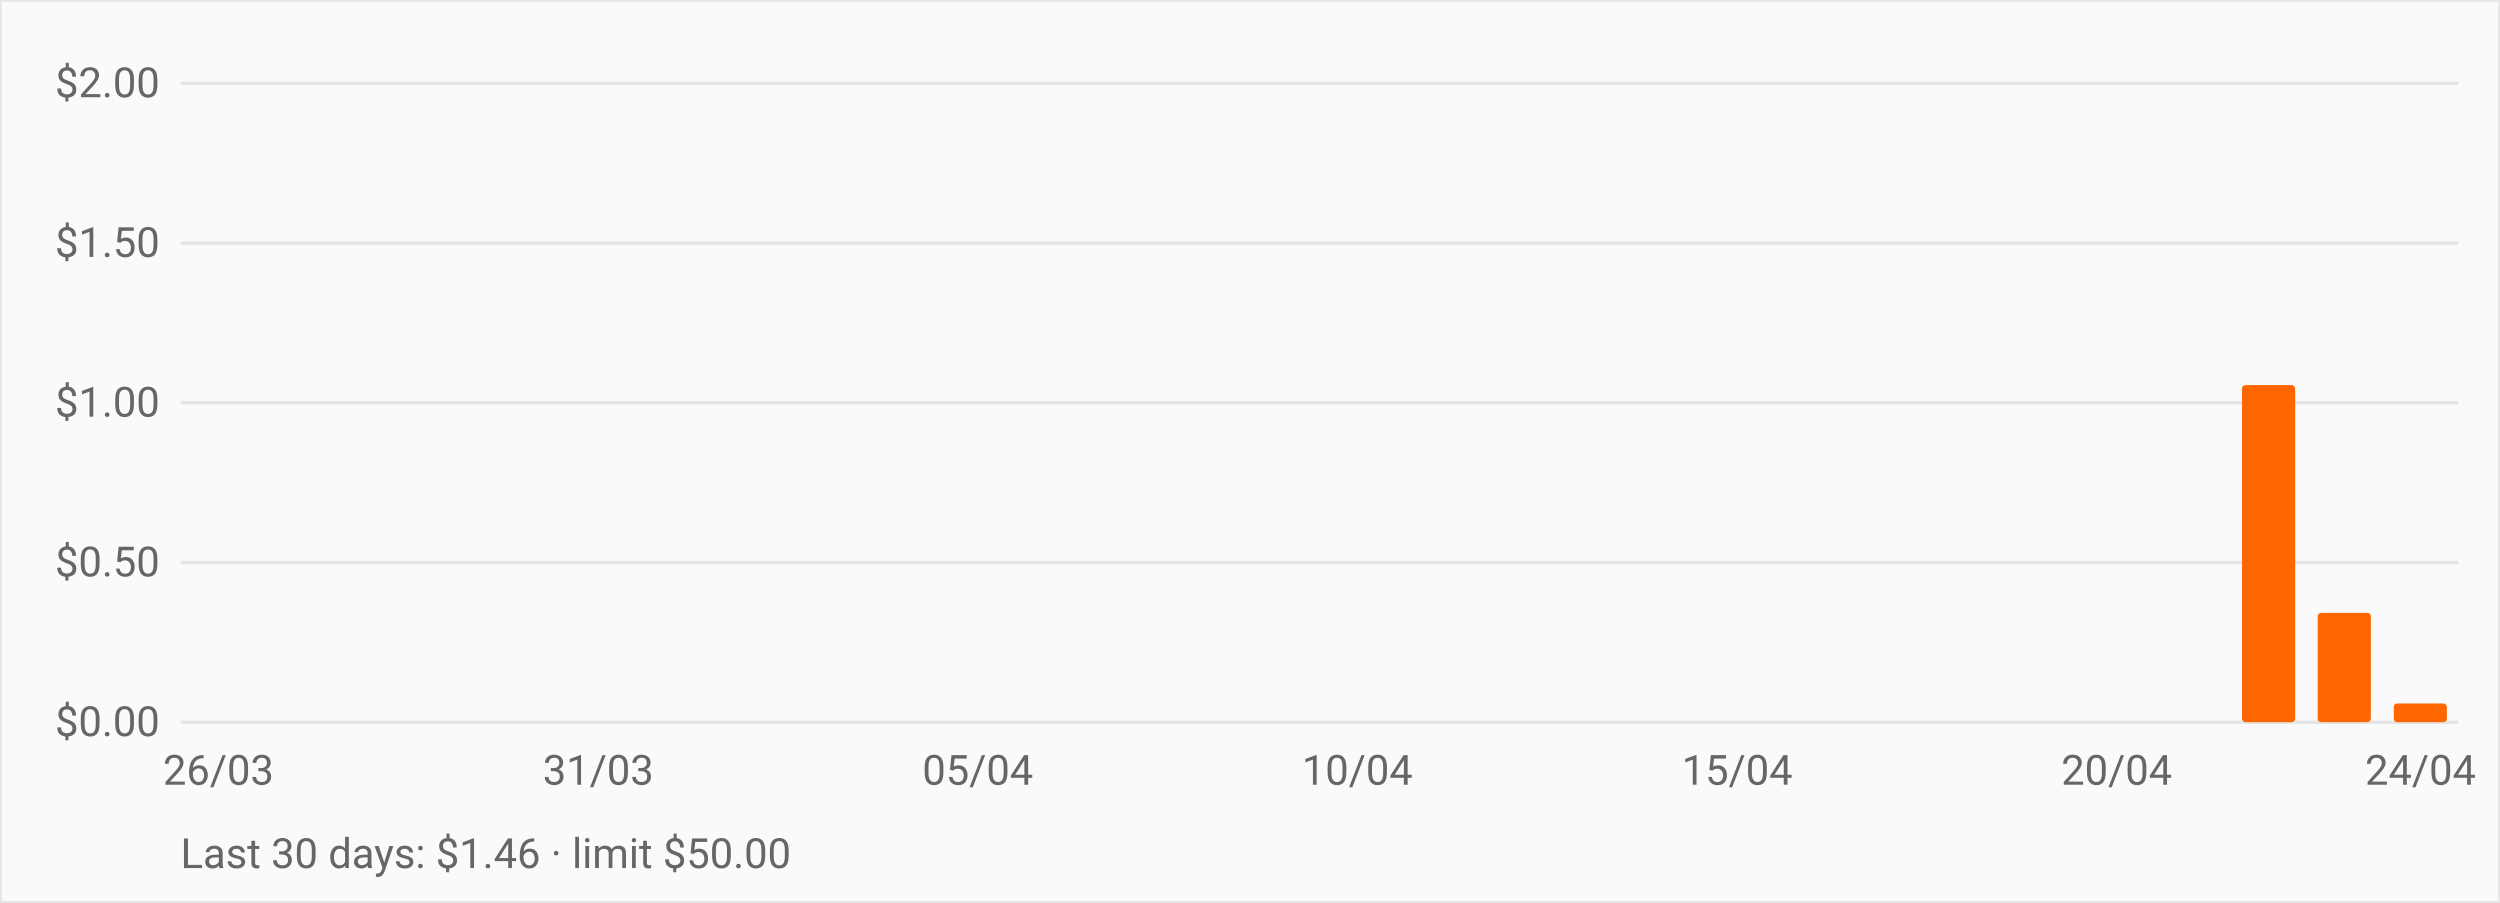
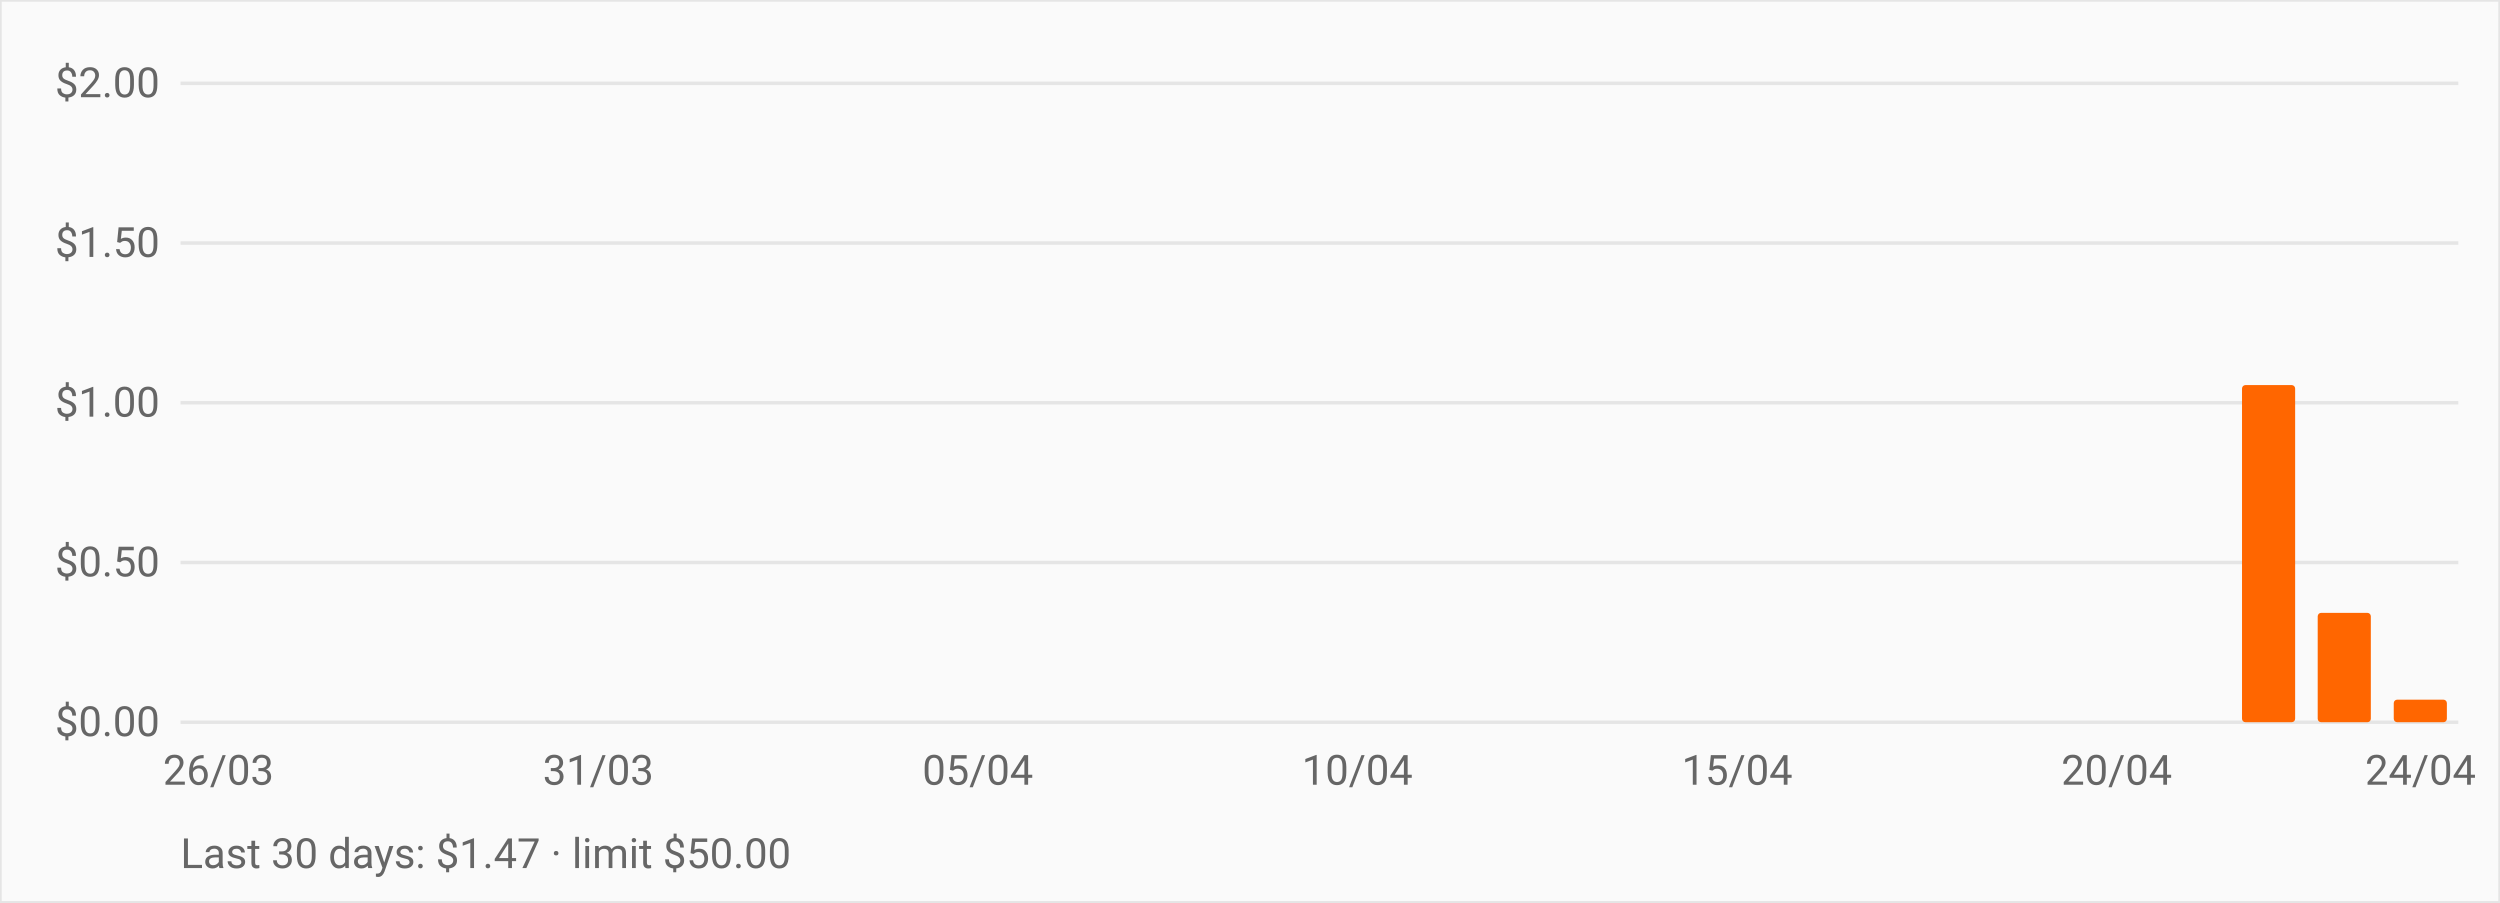
<svg xmlns="http://www.w3.org/2000/svg" viewBox="0 0 720 260" role="img" aria-label="OpenRouter daily spend over the last 30 days" style="font:12px -apple-system,BlinkMacSystemFont,Segoe UI,Roboto,sans-serif">
  <rect width="720" height="260" fill="#fafafa" stroke="#e5e5e5" />
  <line x1="52" y1="208.0" x2="708" y2="208.0" stroke="#e5e5e5" />
  <text x="46" y="212.0" text-anchor="end" fill="#666">$0.00</text>
  <line x1="52" y1="162.0" x2="708" y2="162.0" stroke="#e5e5e5" />
  <text x="46" y="166.0" text-anchor="end" fill="#666">$0.50</text>
  <line x1="52" y1="116.0" x2="708" y2="116.0" stroke="#e5e5e5" />
  <text x="46" y="120.0" text-anchor="end" fill="#666">$1.00</text>
  <line x1="52" y1="70.0" x2="708" y2="70.0" stroke="#e5e5e5" />
  <text x="46" y="74.0" text-anchor="end" fill="#666">$1.50</text>
  <line x1="52" y1="24.0" x2="708" y2="24.0" stroke="#e5e5e5" />
  <text x="46" y="28.0" text-anchor="end" fill="#666">$2.00</text>
  <rect x="55.3" y="208.0" width="15.3" height="0.0" fill="#ff6600" rx="1" />
  <rect x="77.1" y="208.0" width="15.3" height="0.0" fill="#ff6600" rx="1" />
  <rect x="99.0" y="208.0" width="15.3" height="0.0" fill="#ff6600" rx="1" />
  <rect x="120.9" y="208.0" width="15.3" height="0.0" fill="#ff6600" rx="1" />
  <rect x="142.7" y="208.0" width="15.3" height="0.0" fill="#ff6600" rx="1" />
  <rect x="164.6" y="208.0" width="15.3" height="0.0" fill="#ff6600" rx="1" />
  <rect x="186.5" y="208.0" width="15.3" height="0.0" fill="#ff6600" rx="1" />
  <rect x="208.3" y="208.0" width="15.3" height="0.0" fill="#ff6600" rx="1" />
  <rect x="230.2" y="208.0" width="15.3" height="0.0" fill="#ff6600" rx="1" />
  <rect x="252.1" y="208.0" width="15.3" height="0.0" fill="#ff6600" rx="1" />
  <rect x="273.9" y="208.0" width="15.3" height="0.0" fill="#ff6600" rx="1" />
  <rect x="295.8" y="208.0" width="15.3" height="0.0" fill="#ff6600" rx="1" />
  <rect x="317.7" y="208.0" width="15.3" height="0.0" fill="#ff6600" rx="1" />
  <rect x="339.5" y="208.0" width="15.3" height="0.0" fill="#ff6600" rx="1" />
  <rect x="361.4" y="208.0" width="15.3" height="0.0" fill="#ff6600" rx="1" />
  <rect x="383.3" y="208.0" width="15.3" height="0.0" fill="#ff6600" rx="1" />
  <rect x="405.1" y="208.0" width="15.3" height="0.0" fill="#ff6600" rx="1" />
  <rect x="427.0" y="208.0" width="15.3" height="0.0" fill="#ff6600" rx="1" />
  <rect x="448.9" y="208.0" width="15.3" height="0.0" fill="#ff6600" rx="1" />
  <rect x="470.7" y="208.0" width="15.3" height="0.0" fill="#ff6600" rx="1" />
  <rect x="492.6" y="208.0" width="15.3" height="0.0" fill="#ff6600" rx="1" />
  <rect x="514.5" y="208.0" width="15.3" height="0.0" fill="#ff6600" rx="1" />
  <rect x="536.3" y="208.0" width="15.3" height="0.0" fill="#ff6600" rx="1" />
  <rect x="558.2" y="208.0" width="15.3" height="0.0" fill="#ff6600" rx="1" />
  <rect x="580.1" y="208.0" width="15.3" height="0.0" fill="#ff6600" rx="1" />
  <rect x="601.9" y="208.0" width="15.3" height="0.0" fill="#ff6600" rx="1" />
  <rect x="623.8" y="208.0" width="15.3" height="0.0" fill="#ff6600" rx="1" />
  <rect x="645.7" y="110.9" width="15.3" height="97.1" fill="#ff6600" rx="1" />
  <rect x="667.5" y="176.5" width="15.3" height="31.5" fill="#ff6600" rx="1" />
-   <rect x="689.4" y="202.6" width="15.3" height="5.4" fill="#ff6600" rx="1" />
+   <rect x="689.4" y="201.5" width="15.3" height="6.5" fill="#ff6600" rx="1" />
  <text x="62.9" y="226" text-anchor="middle" fill="#666">26/03</text>
  <text x="172.3" y="226" text-anchor="middle" fill="#666">31/03</text>
  <text x="281.6" y="226" text-anchor="middle" fill="#666">05/04</text>
  <text x="390.9" y="226" text-anchor="middle" fill="#666">10/04</text>
  <text x="500.3" y="226" text-anchor="middle" fill="#666">15/04</text>
  <text x="609.6" y="226" text-anchor="middle" fill="#666">20/04</text>
  <text x="697.1" y="226" text-anchor="middle" fill="#666">24/04</text>
-   <text x="52" y="250" fill="#666">Last 30 days: $1.46 · limit $50.00</text>
+   <text x="52" y="250" fill="#666">Last 30 days: $1.47 · limit $50.00</text>
</svg>
